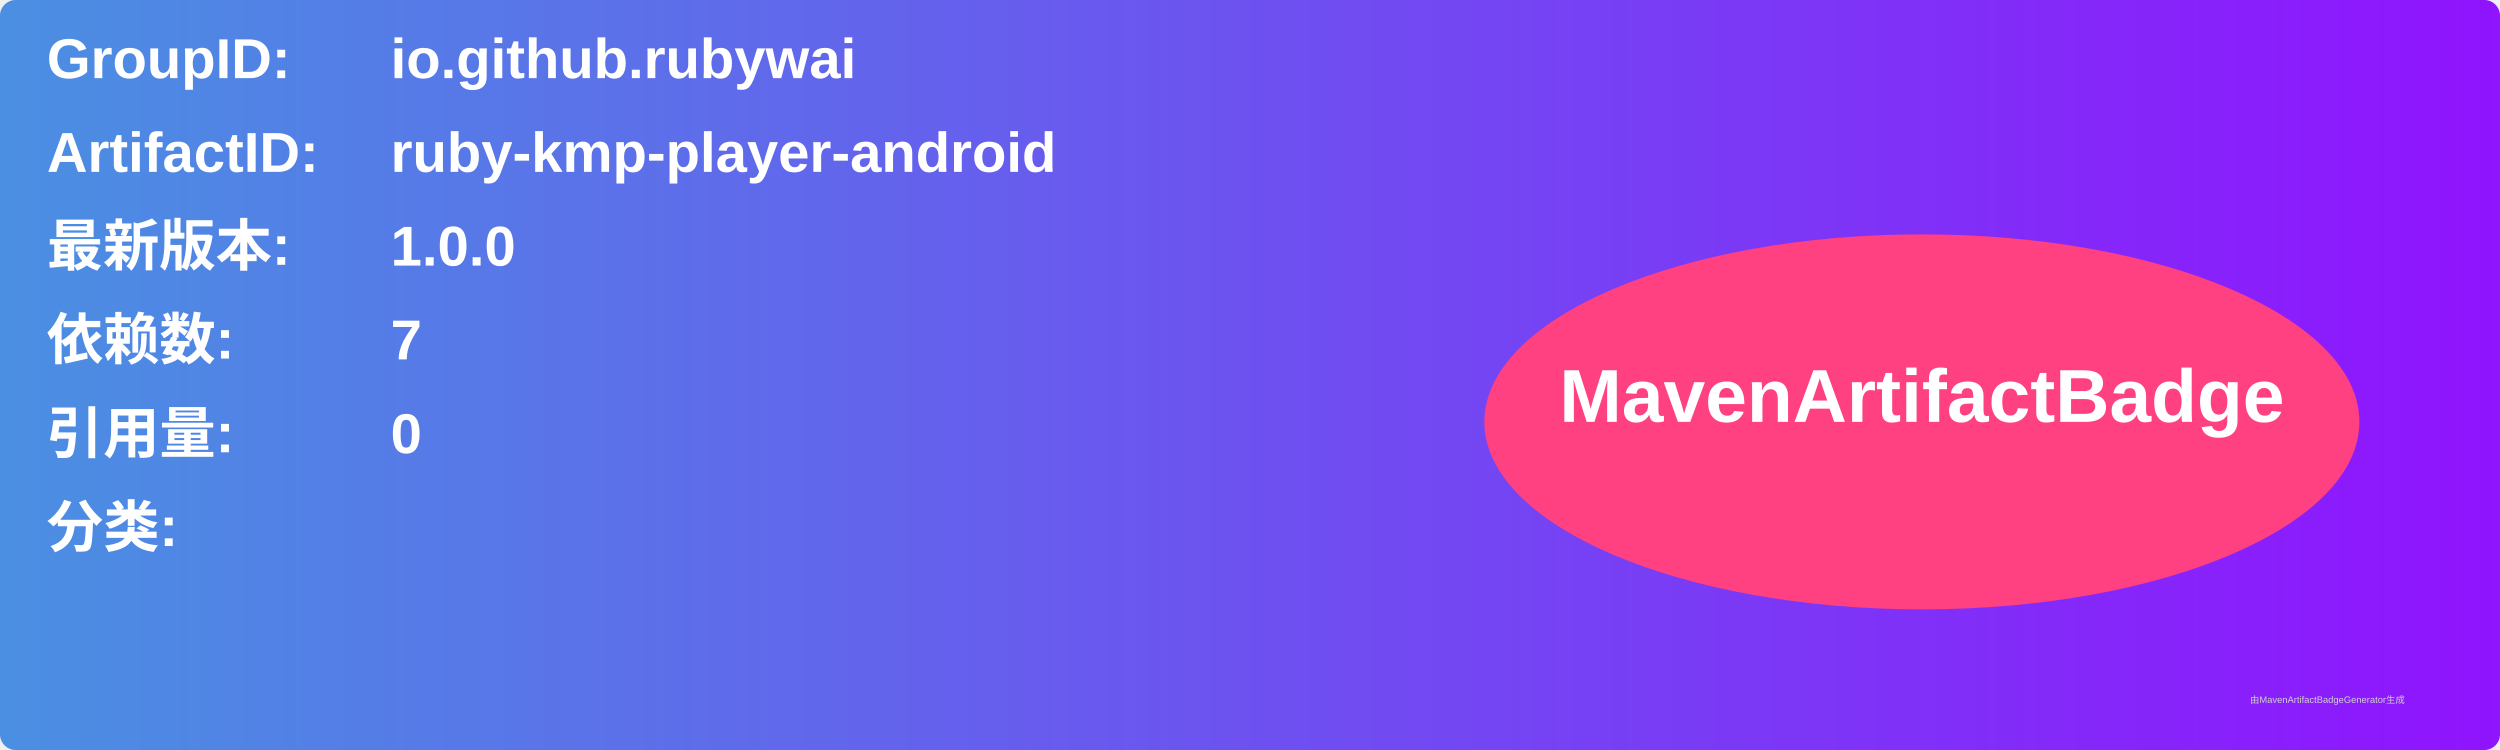
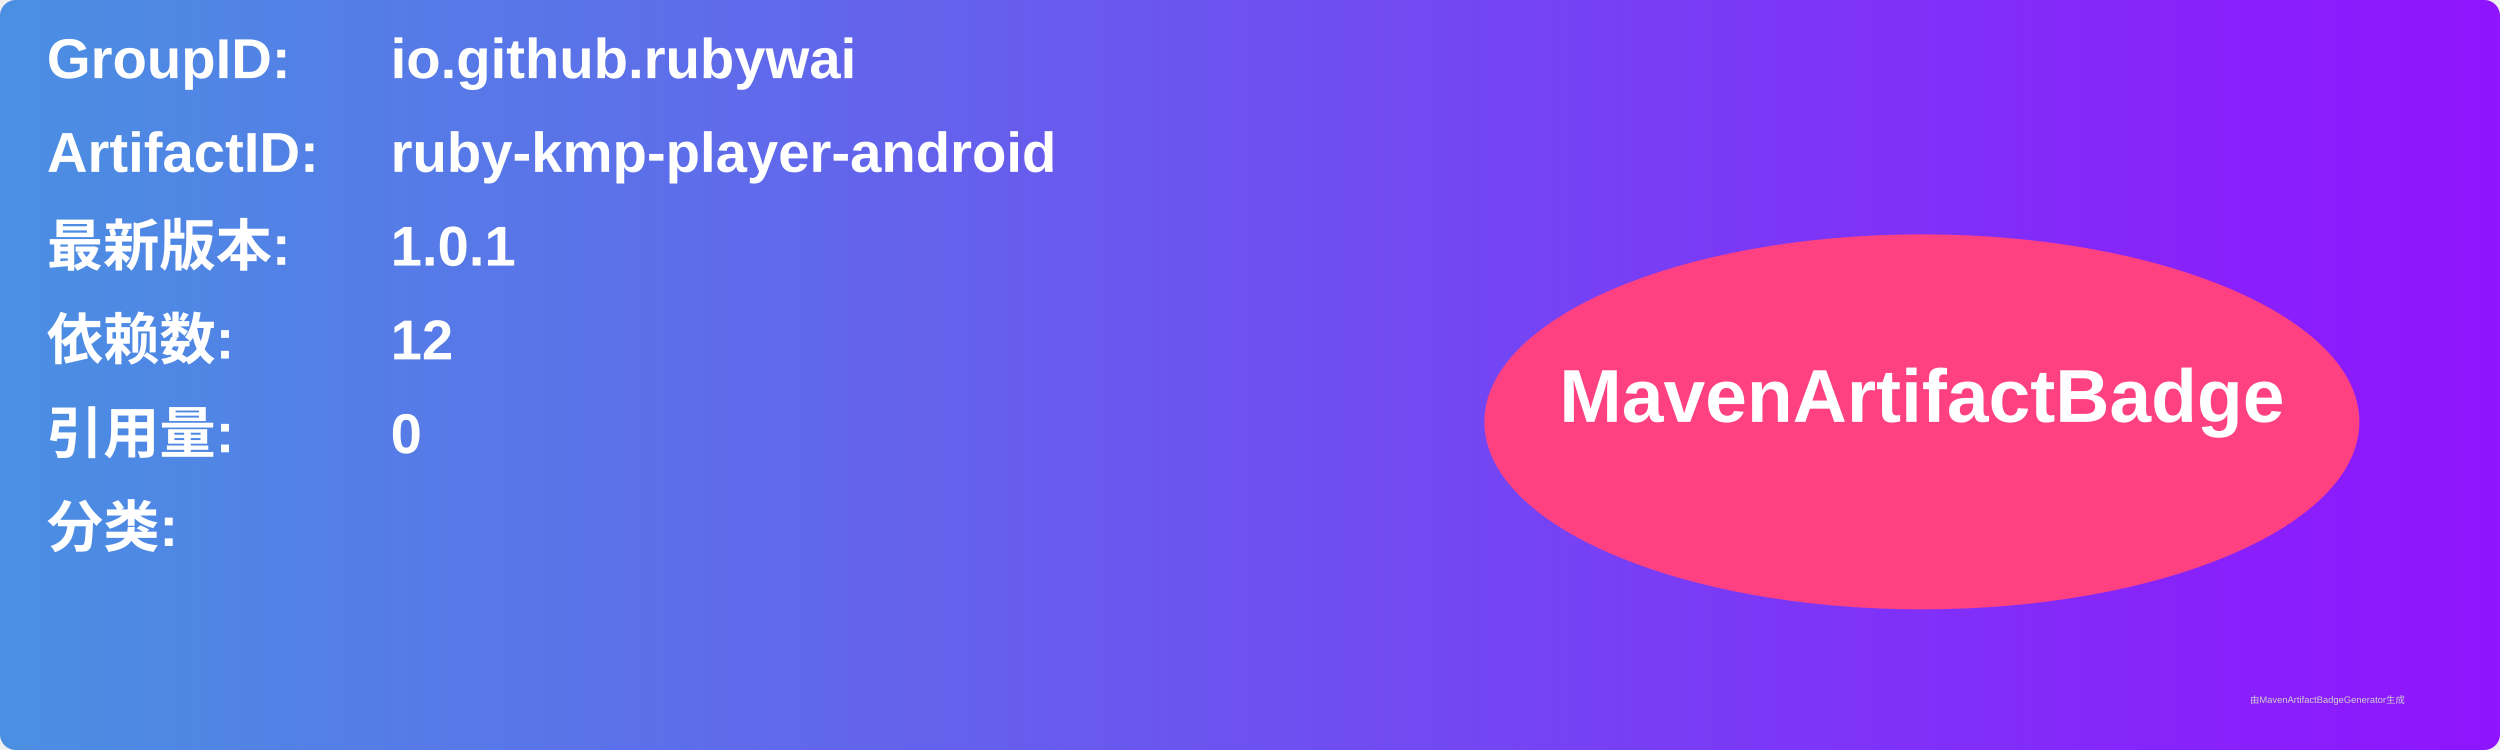
<svg xmlns="http://www.w3.org/2000/svg" width="800" height="240" viewBox="0 0 800 240">
  <linearGradient id="grad" x1="0%" y1="0%" x2="100%" y2="0%">
    <stop offset="0%" stop-color="#4a90e2" />
    <stop offset="100%" stop-color="#9013fe" />
  </linearGradient>
  <rect width="100%" height="100%" rx="5" ry="5" fill="url(#grad)" />
  <g transform="translate(15, 15)">
    <text x="0" y="10" font-family="Arial" font-size="18" fill="white" font-weight="bold" width="260">GroupID:</text>
    <text x="110" y="10" font-family="Arial" font-size="18" fill="white" font-weight="bold" width="460">io.github.rubywai</text>
    <text x="0" y="40" font-family="Arial" font-size="18" fill="white" font-weight="bold" width="260">ArtifactID:</text>
    <text x="110" y="40" font-family="Arial" font-size="18" fill="white" font-weight="bold" width="460">ruby-kmp-player-android</text>
    <text x="0" y="70" font-family="Arial" font-size="18" fill="white" font-weight="bold">最新版本:</text>
    <text x="110" y="70" font-family="Arial" font-size="18" fill="white" font-weight="bold">
-       <tspan font-weight="bold">1.0.0</tspan>
+       <tspan font-weight="bold">1.0.1</tspan>
    </text>
    <text x="0" y="100" font-family="Arial" font-size="18" fill="white" font-weight="bold">依赖数: </text>
    <text x="110" y="100" font-family="Arial" font-size="18" fill="white">
-       <tspan font-weight="bold">7</tspan>
+       <tspan font-weight="bold">12</tspan>
    </text>
    <text x="0" y="130" font-family="Arial" font-size="18" fill="white" font-weight="bold">引用量: </text>
    <text x="110" y="130" font-family="Arial" font-size="18" fill="white">
      <tspan font-weight="bold">0</tspan>
    </text>
    <text x="0" y="160" font-family="Arial" font-size="18" fill="white" font-weight="bold">分类:</text>
    <text x="10" y="190" font-family="Arial" font-size="10" fill="white">
      <tspan font-weight="bold" />
    </text>
    <ellipse cx="600" cy="120" rx="140" ry="60" fill="#ff4081" />
    <text x="600" y="120" text-anchor="middle" font-family="Arial" font-size="24" fill="white" font-weight="bold">MavenArtifactBadge</text>
  </g>
  <text x="720" y="225" font-family="Arial" font-size="3" fill="#d0d0d0">由MavenArtifactBadgeGenerator生成</text>
</svg>
